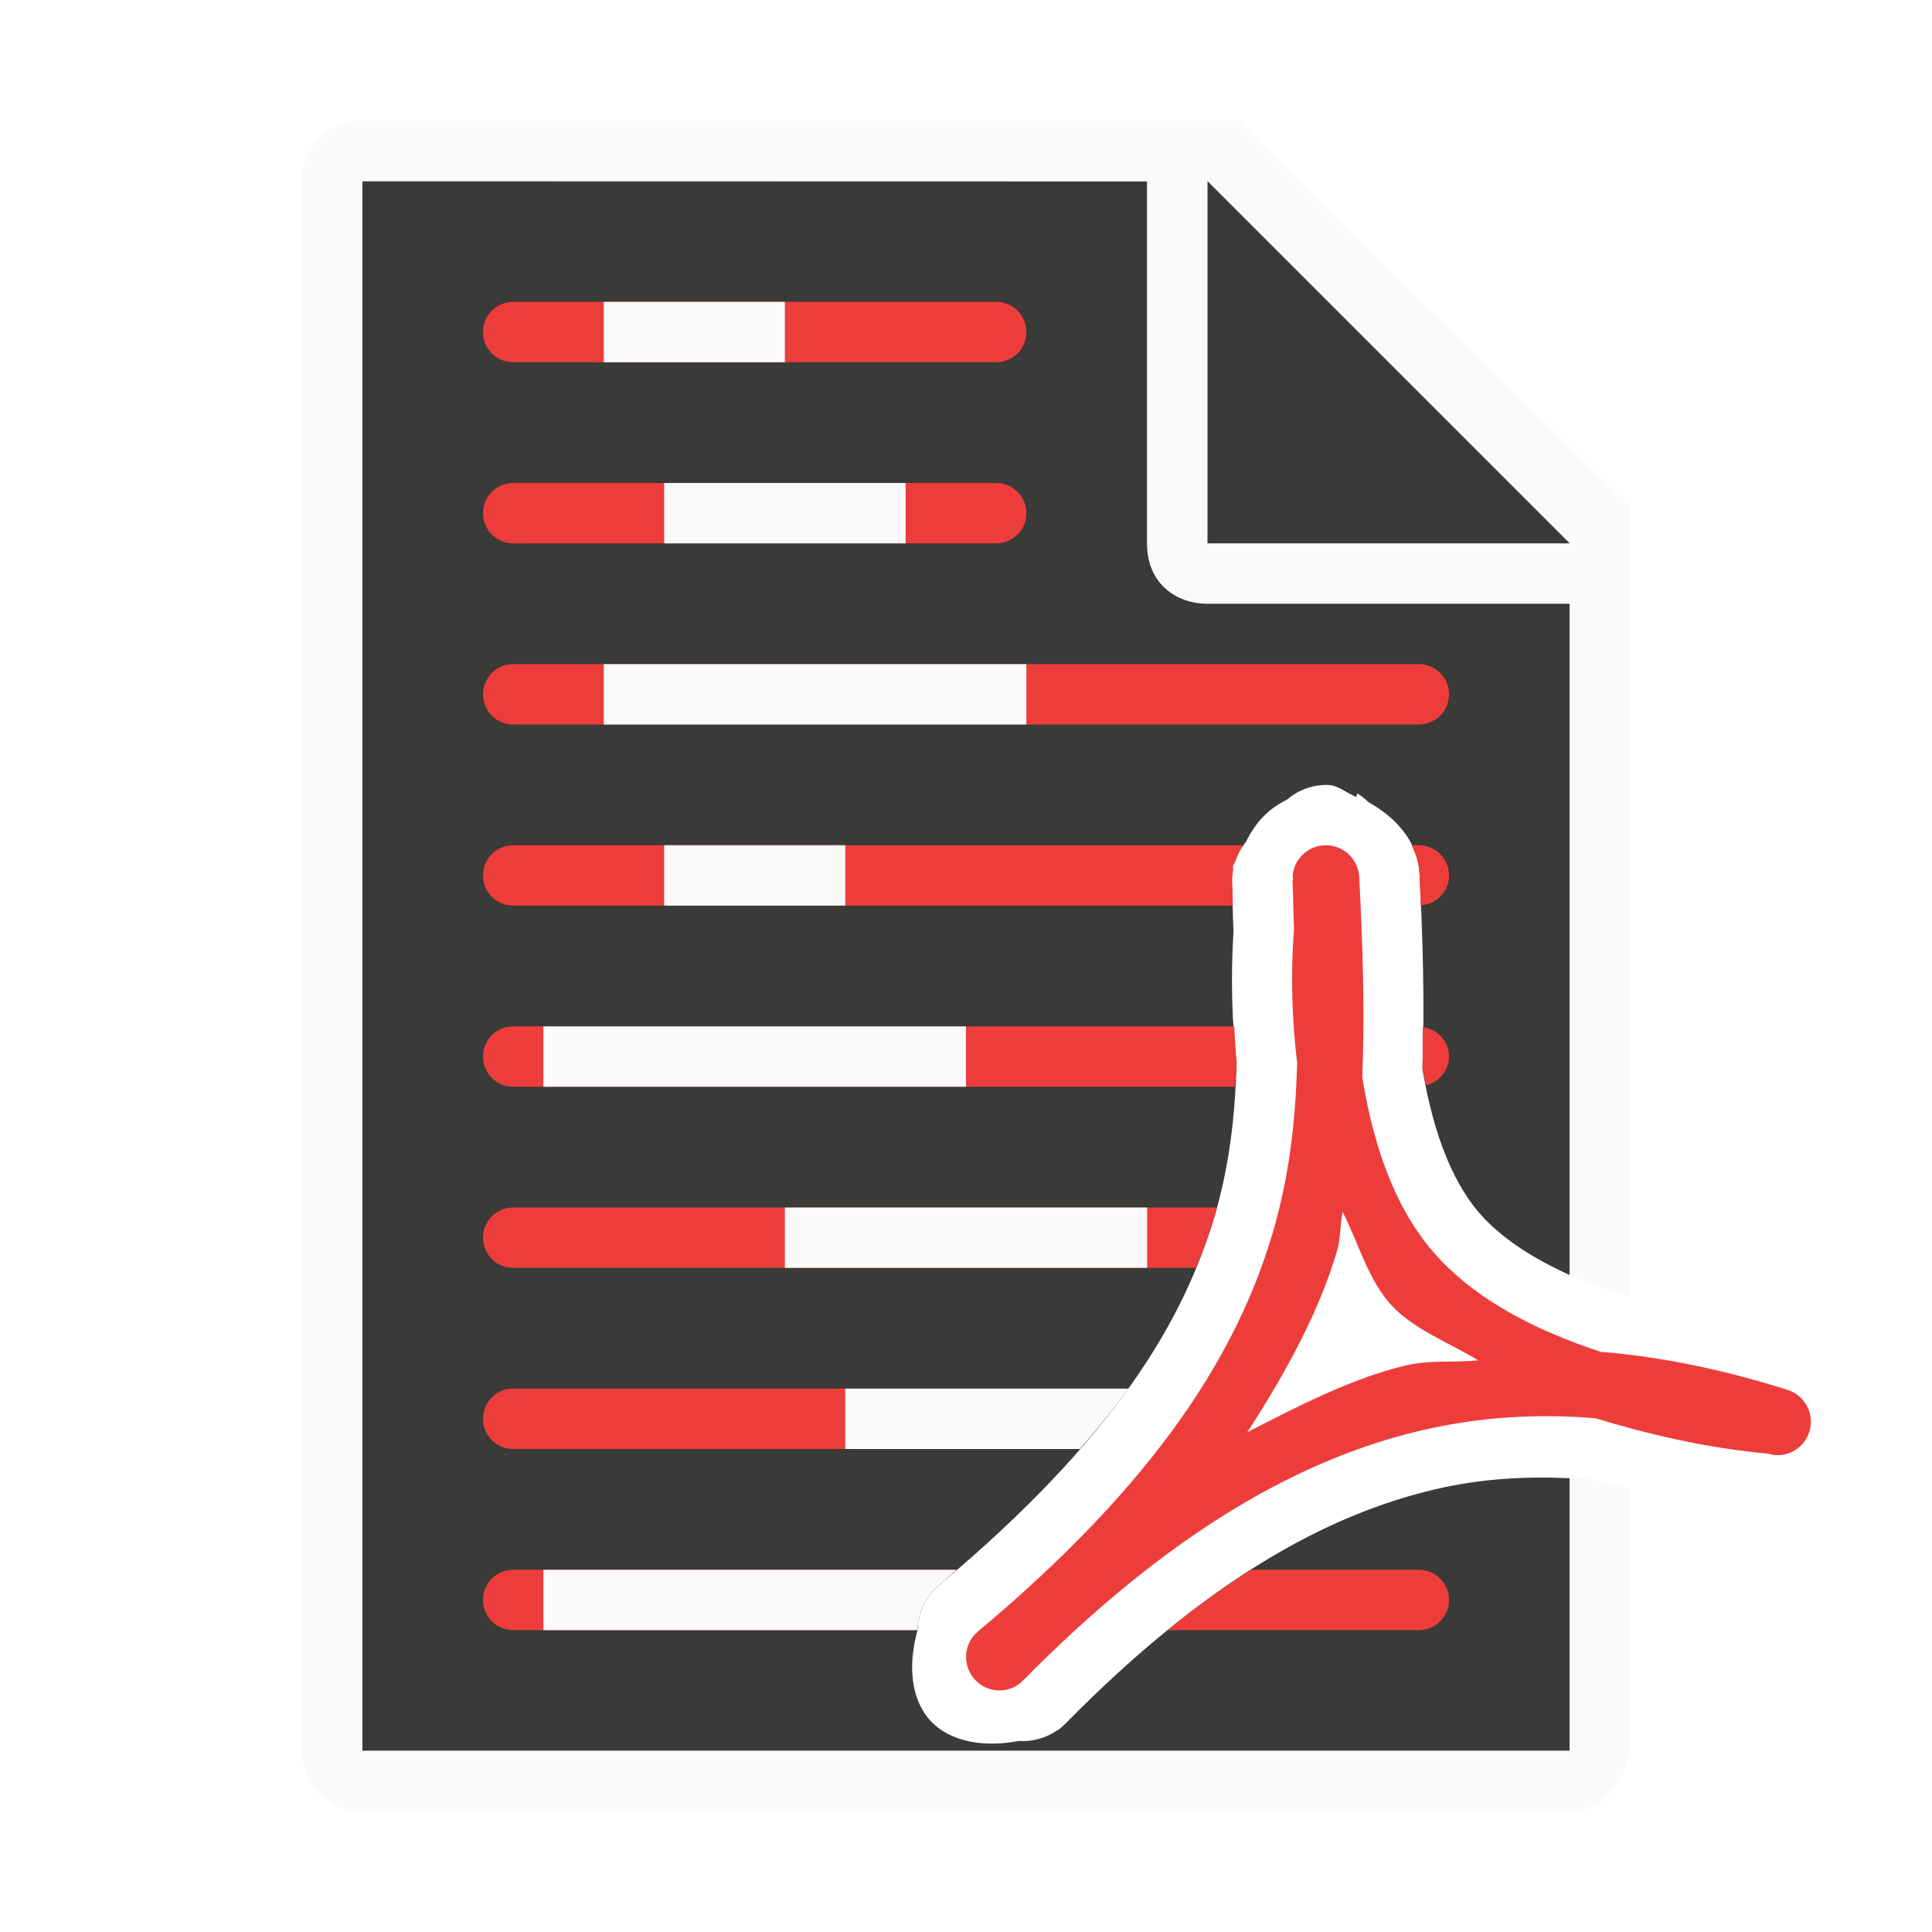
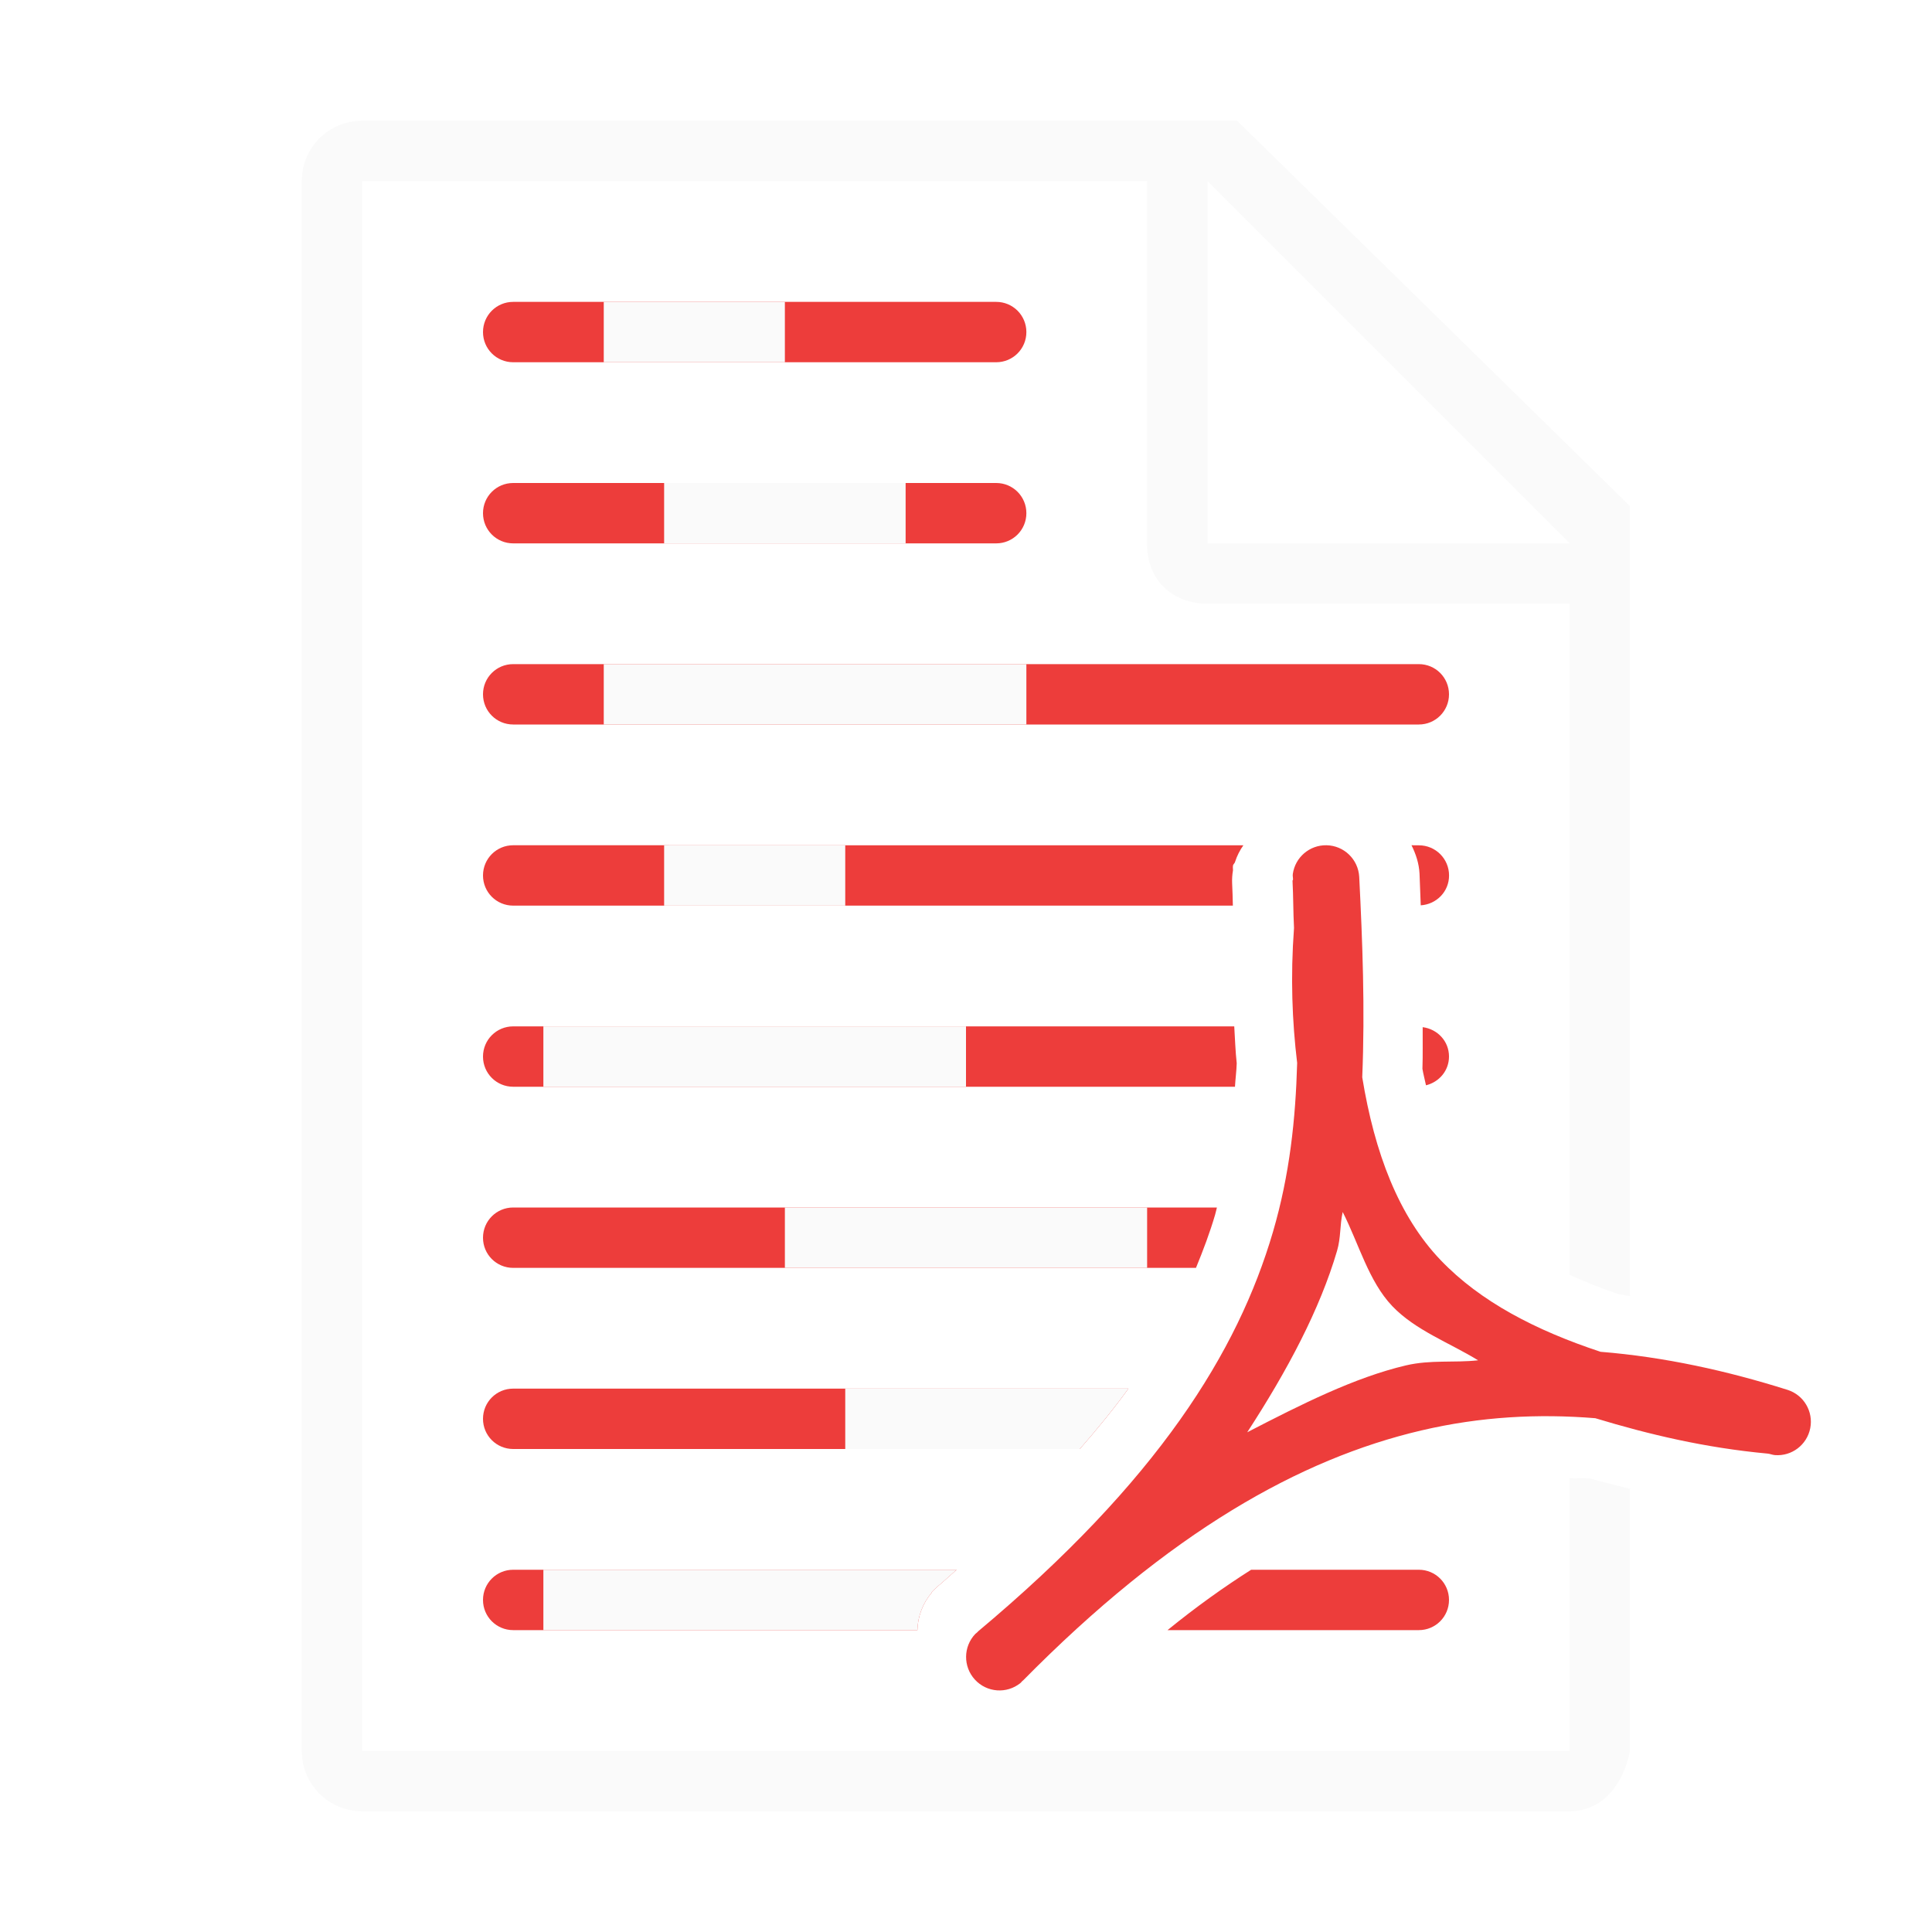
<svg xmlns="http://www.w3.org/2000/svg" viewBox="0 0 32 32">
-   <path d="m6 3v26h19.998v-4.516c-.735-.033-1.468.005-2.229.184-1.786.418-3.778 1.501-6.115 3.873a1 1 0 0 1 -.084.074c.035-.027.092-.072-.027.027a1 1 0 0 1 -.01.01c-.004.004-.011 0-.016.004h-.002a1 1 0 0 1 -.643.18c-.551.107-1.128.027-1.463-.338-.334-.364-.365-.943-.215-1.482a1 1 0 0 1 .236-.635c.003-.003.001-.009.004-.012a1 1 0 0 1 .006-.008c.081-.083.032-.033.025-.023a1 1 0 0 1 .086-.08c2.887-2.414 4.051-4.36 4.572-6.135.244-.832.333-1.65.359-2.512-.076-.677-.101-1.403-.051-2.189-.016-.303-.014-.561-.025-.791a1 1 0 0 1 .014-.215c0-.002-0-.002 0-.004.001-.033-.005-.036 0-.072a1 1 0 0 0 0-.002c.004-.026.03-.039.035-.064a1 1 0 0 1 .186-.336c.153-.316.366-.541.678-.695a1 1 0 0 1 .668-.242c.183.003.313.136.477.199l.018-.059a1 1 0 0 1 .184.145c.452.255.817.643.846 1.188a1 1 0 0 0 0 .002c.052 1.023.086 2.107.049 3.229.187 1.124.531 1.961 1.023 2.477.346.362.828.67 1.414.936l.002-11.115-7-7z" fill="#3a3a38" />
-   <path d="m5.998 2c-.554 0-1 .446-1 1v26c0 .554.446 1 1 1h20c.554 0 .892-.457 1-1v-4.34c-.22-.058-.449-.109-.662-.172-.113-.009-.225.001-.338-.004v4.516h-20v-26h13v6c0 .673.491 1 1 1h6v11.115c.256.116.525.226.822.324.06.006.118.021.178.027v-2.576-10.506l-6.508-6.385z" fill="#fafafa" />
-   <path d="m20 9h6l-6-6z" fill="#3a3a38" fill-rule="evenodd" />
+   <path d="m5.998 2c-.554 0-1 .446-1 1v26c0 .554.446 1 1 1h20c.554 0 .892-.457 1-1v-4.34c-.22-.058-.449-.109-.662-.172-.113-.009-.225.001-.338-.004v4.516h-20v-26h13v6c0 .673.491 1 1 1h6v11.115c.256.116.525.226.822.324.06.006.118.021.178.027v-2.576-10.506l-6.508-6.385zm14.002 1 6 6h-6z" fill="#fafafa" />
  <path d="m21.971 14a.553.554 0 0 0 -.558.476c-.006.04.008.065.002.105h-.007c.014.268.011.524.025.789-.06.812-.031 1.547.052 2.236-.026.924-.122 1.847-.401 2.799-.581 1.981-1.9 4.12-4.89 6.621l.002.002c-.014.014-.027.02-.041.034a.553.554 0 0 0 .747.814c.016-.013.02-.025.036-.039l.002.002c2.431-2.467 4.598-3.677 6.6-4.146.988-.232 1.944-.279 2.883-.203.888.269 1.818.49 2.853.586.044.004.077.021.121.025a.553.554 0 0 0 .212-1.08c-1.002-.316-2.034-.545-3.099-.631-1.07-.354-1.99-.829-2.65-1.52-.694-.727-1.092-1.771-1.297-3.027.047-1.138.004-2.247-.05-3.319a.553.554 0 0 0 -.542-.524zm.269 6.076c.267.525.429 1.146.82 1.557.384.402.943.604 1.422.898-.401.044-.783-.012-1.194.084-.853.2-1.74.648-2.63 1.108.67-1.03 1.204-2.038 1.488-3.006.065-.222.044-.422.093-.64z" fill="#ed3d3b" />
  <path d="m8.5 5c-.277 0-.5.223-.5.5s.223.5.5.5h8c.277 0 .5-.223.5-.5s-.223-.5-.5-.5zm0 3c-.277 0-.5.223-.5.5s.223.5.5.5h8c.277 0 .5-.223.5-.5s-.223-.5-.5-.5zm0 3c-.277 0-.5.223-.5.5s.223.5.5.5h15c.277 0 .5-.223.5-.5s-.223-.5-.5-.5zm0 3c-.277 0-.5.223-.5.5s.223.5.5.5h11.92c-.003-.121-.006-.262-.012-.369a1 1 0 0 1 .014-.215c0-.002-0-.002 0-.004.001-.033-.005-.036 0-.072a1 1 0 0 0 0-.002c.004-.026.03-.039.035-.064a1 1 0 0 1 .137-.273zm14.879 0c.071.144.124.297.133.473a1 1 0 0 0 0 .002c.008.168.012.348.02.52.262-.017.469-.228.469-.494 0-.277-.223-.5-.5-.5zm-14.879 3c-.277 0-.5.223-.5.5s.223.5.5.5h11.955c.007-.13.025-.257.029-.389-.022-.196-.028-.407-.041-.611zm15.064.014c-.002.231.004.455-.004.689.016.097.04.18.059.273.218-.054.381-.242.381-.477 0-.254-.191-.454-.436-.486zm-15.064 2.986c-.277 0-.5.223-.5.5s.223.5.5.5h11.309c.122-.297.232-.59.316-.877.012-.041.02-.082.031-.123zm0 3c-.277 0-.5.223-.5.5s.223.5.5.5h9.385c.298-.341.572-.676.805-1zm0 3c-.277 0-.5.223-.5.5s.223.5.5.5h6.695a1 1 0 0 1 .236-.619c.003-.003.001-.009.004-.012a1 1 0 0 1 .006-.008c.081-.083.032-.033.025-.023a1 1 0 0 1 .086-.08c.105-.088.192-.171.293-.258zm12.223 0c-.449.285-.908.612-1.385 1h4.162c.277 0 .5-.223.5-.5s-.223-.5-.5-.5z" fill="#ed3d3b" />
  <path d="m10 5v1h3v-1zm1 3v1h4v-1zm-1 3v1h7v-1zm1 3v1h3v-1zm-2 3v1h7v-1zm4 3v1h6v-1zm1 3v1h3.885c.298-.341.572-.676.805-1zm-5 3v1h6.195a1 1 0 0 1 .236-.619c.003-.003.001-.009.004-.012a1 1 0 0 1 .006-.008c.081-.083.032-.033.025-.023a1 1 0 0 1 .086-.08c.105-.088.192-.171.293-.258z" fill="#fafafa" />
</svg>
